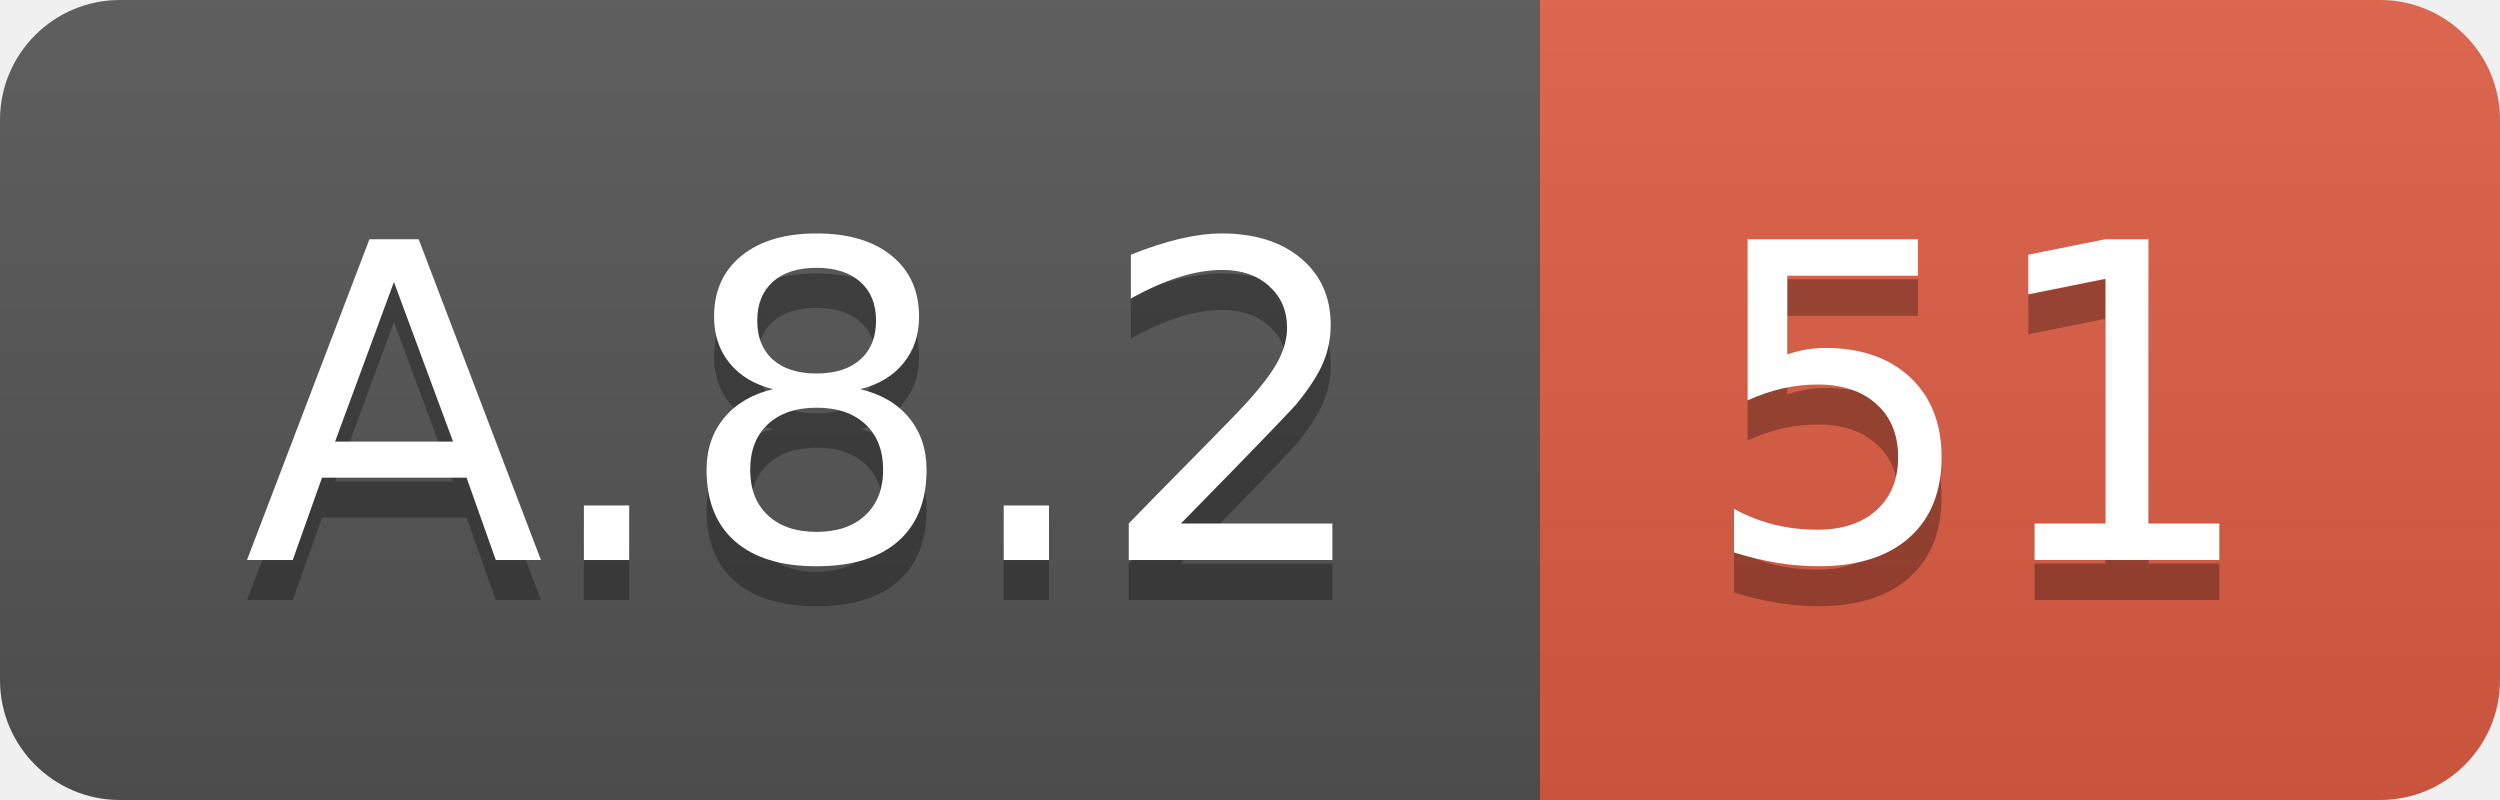
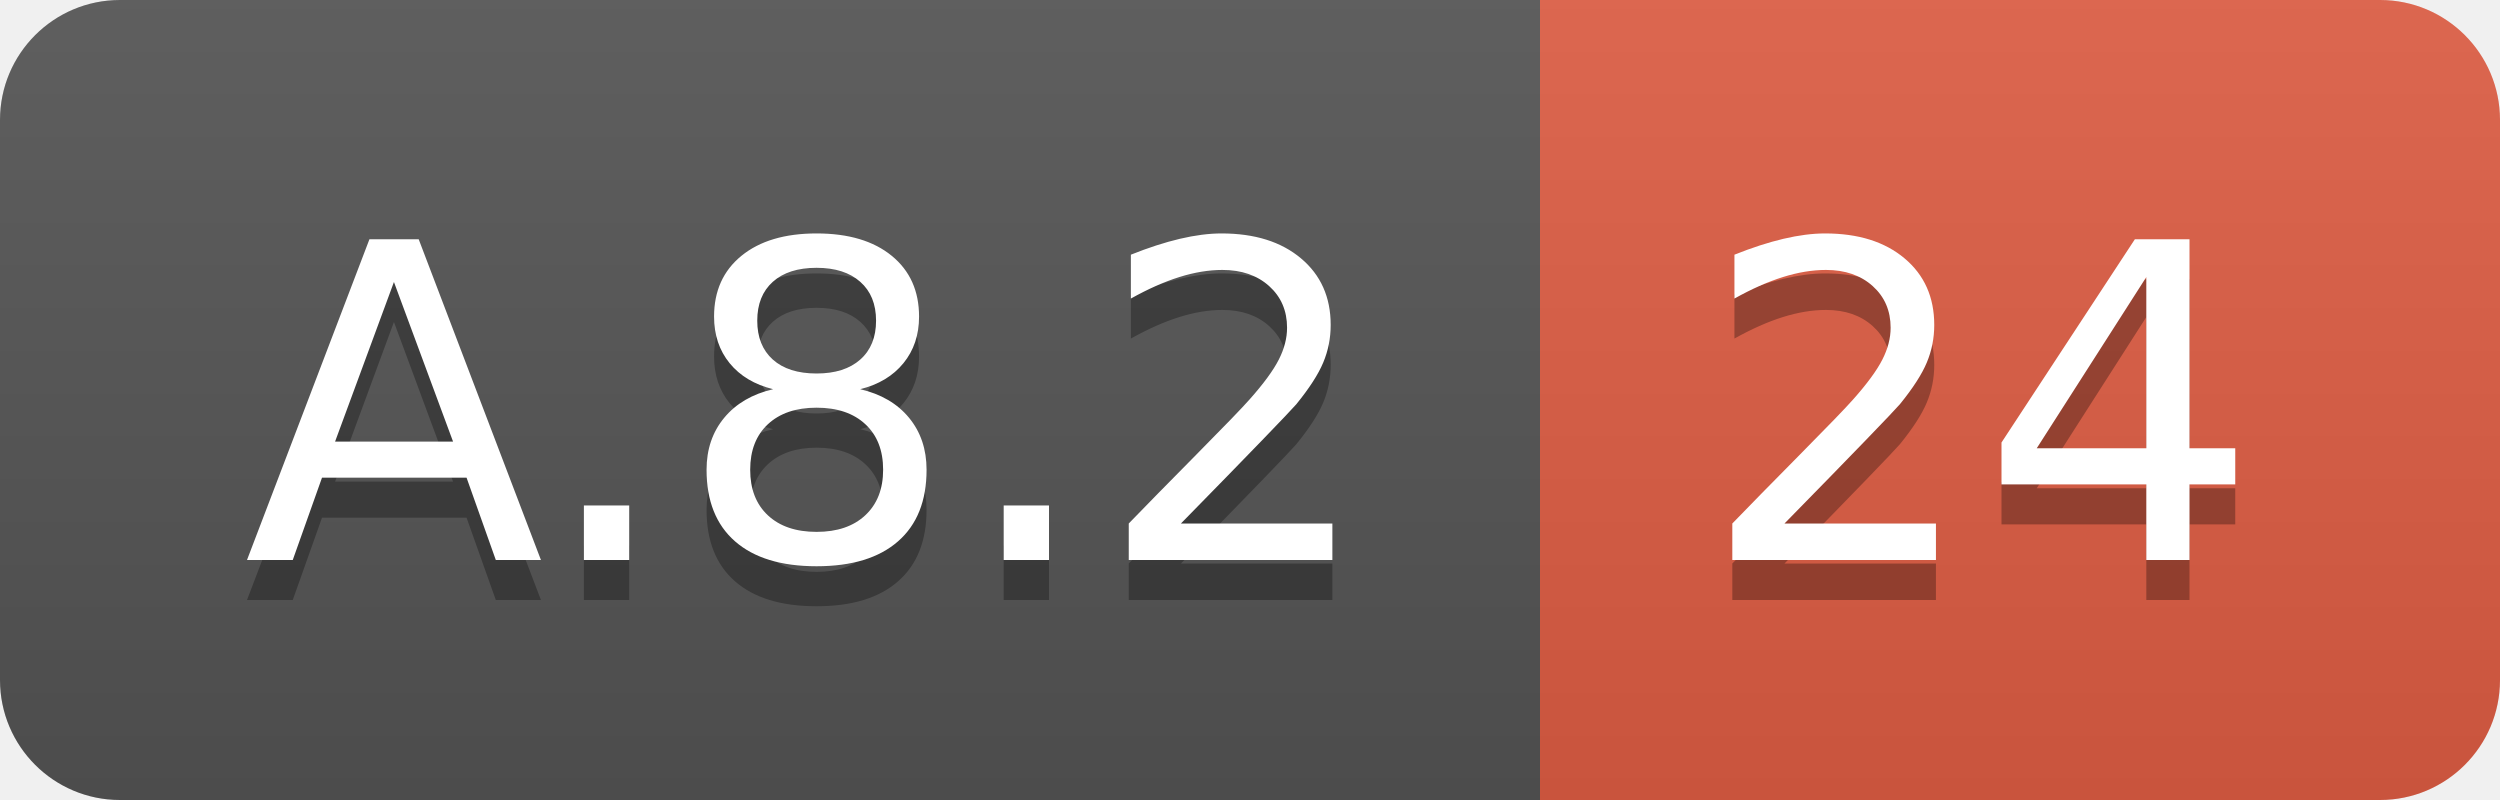
<svg xmlns="http://www.w3.org/2000/svg" width="62.5" height="20">
  <linearGradient id="smooth" x2="0" y2="100%">
    <stop offset="0" stop-color="#bbb" stop-opacity=".1" />
    <stop offset="1" stop-opacity=".1" />
  </linearGradient>
  <clipPath id="round">
    <rect width="62.5" height="20" rx="3" fill="#fff" />
  </clipPath>
  <g clip-path="url(#round)">
    <rect width="38.5" height="20" fill="#555" />
    <rect x="38.5" width="24.0" height="20" fill="#e05d44" />
    <rect width="62.5" height="20" fill="url(#smooth)" />
  </g>
  <g fill="#fff" text-anchor="middle" font-family="DejaVu Sans,Verdana,Geneva,sans-serif" font-size="110">
    <text x="202.5" y="150" fill="#010101" fill-opacity=".3" transform="scale(0.1)" textLength="285.0" lengthAdjust="spacing">A.8.2</text>
    <text x="202.5" y="140" transform="scale(0.1)" textLength="285.0" lengthAdjust="spacing">A.8.2</text>
-     <text x="495.0" y="150" fill="#010101" fill-opacity=".3" transform="scale(0.1)" textLength="140.0" lengthAdjust="spacing">51</text>
-     <text x="495.0" y="140" transform="scale(0.1)" textLength="140.0" lengthAdjust="spacing">51</text>
+     <text x="495.0" y="150" fill="#010101" fill-opacity=".3" transform="scale(0.1)" textLength="140.0" lengthAdjust="spacing">24</text>
+     <text x="495.0" y="140" transform="scale(0.1)" textLength="140.0" lengthAdjust="spacing">24</text>
  </g>
</svg>
